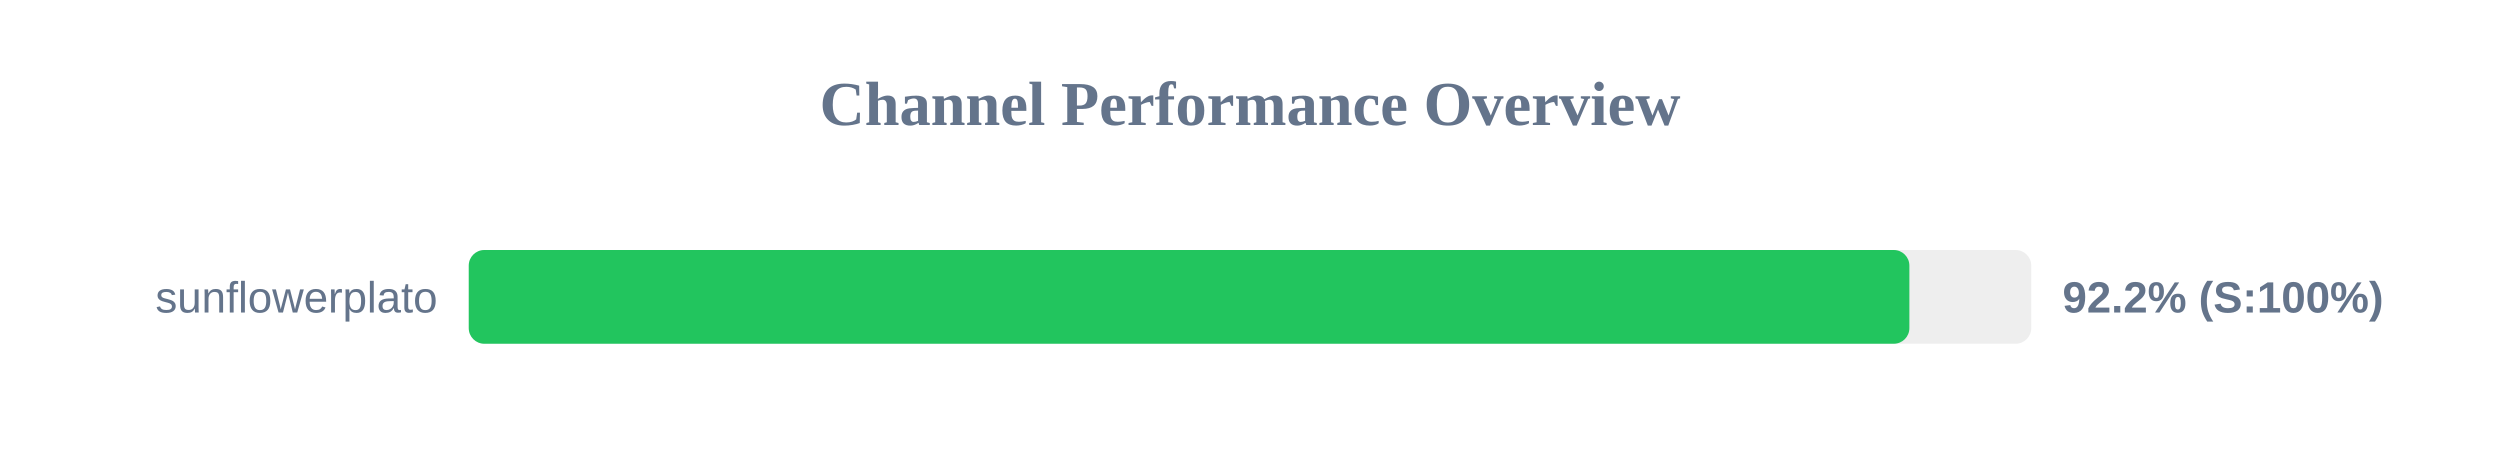
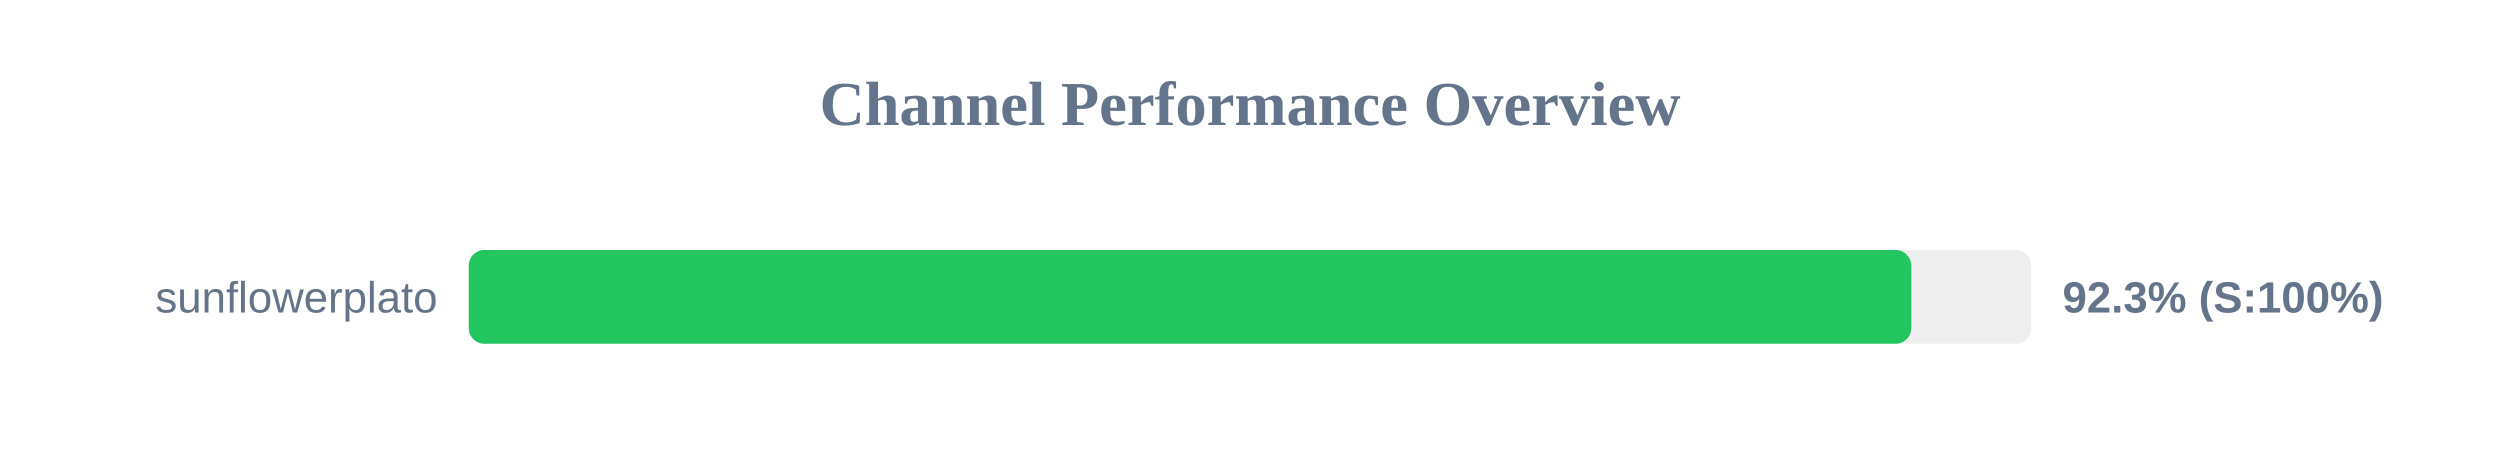
<svg xmlns="http://www.w3.org/2000/svg" width="800" height="150" version="1.1">
  <style>
        .row { font: 14px Arial; fill: #64748b; }
        .score { font: bold 14px Arial; fill: #64748b; }
    </style>
  <text x="400" y="40" text-anchor="middle" font-size="20px" font-weight="bold" fill="#64748b">Channel Performance Overview</text>
  <rect x="150" y="80" width="500" height="30" fill="#eee" rx="5" />
-   <rect x="150" y="80" width="461.0" height="30" fill="#22c55e" rx="5" />
+   <rect x="150" y="80" width="461.6" height="30" fill="#22c55e" rx="5" />
  <text x="140" y="100" text-anchor="end" class="row">sunflowerplato</text>
-   <text x="660" y="100" text-anchor="start" class="score">92.2% (S:100%)</text>
+   <text x="660" y="100" text-anchor="start" class="score">92.3% (S:100%)</text>
</svg>
